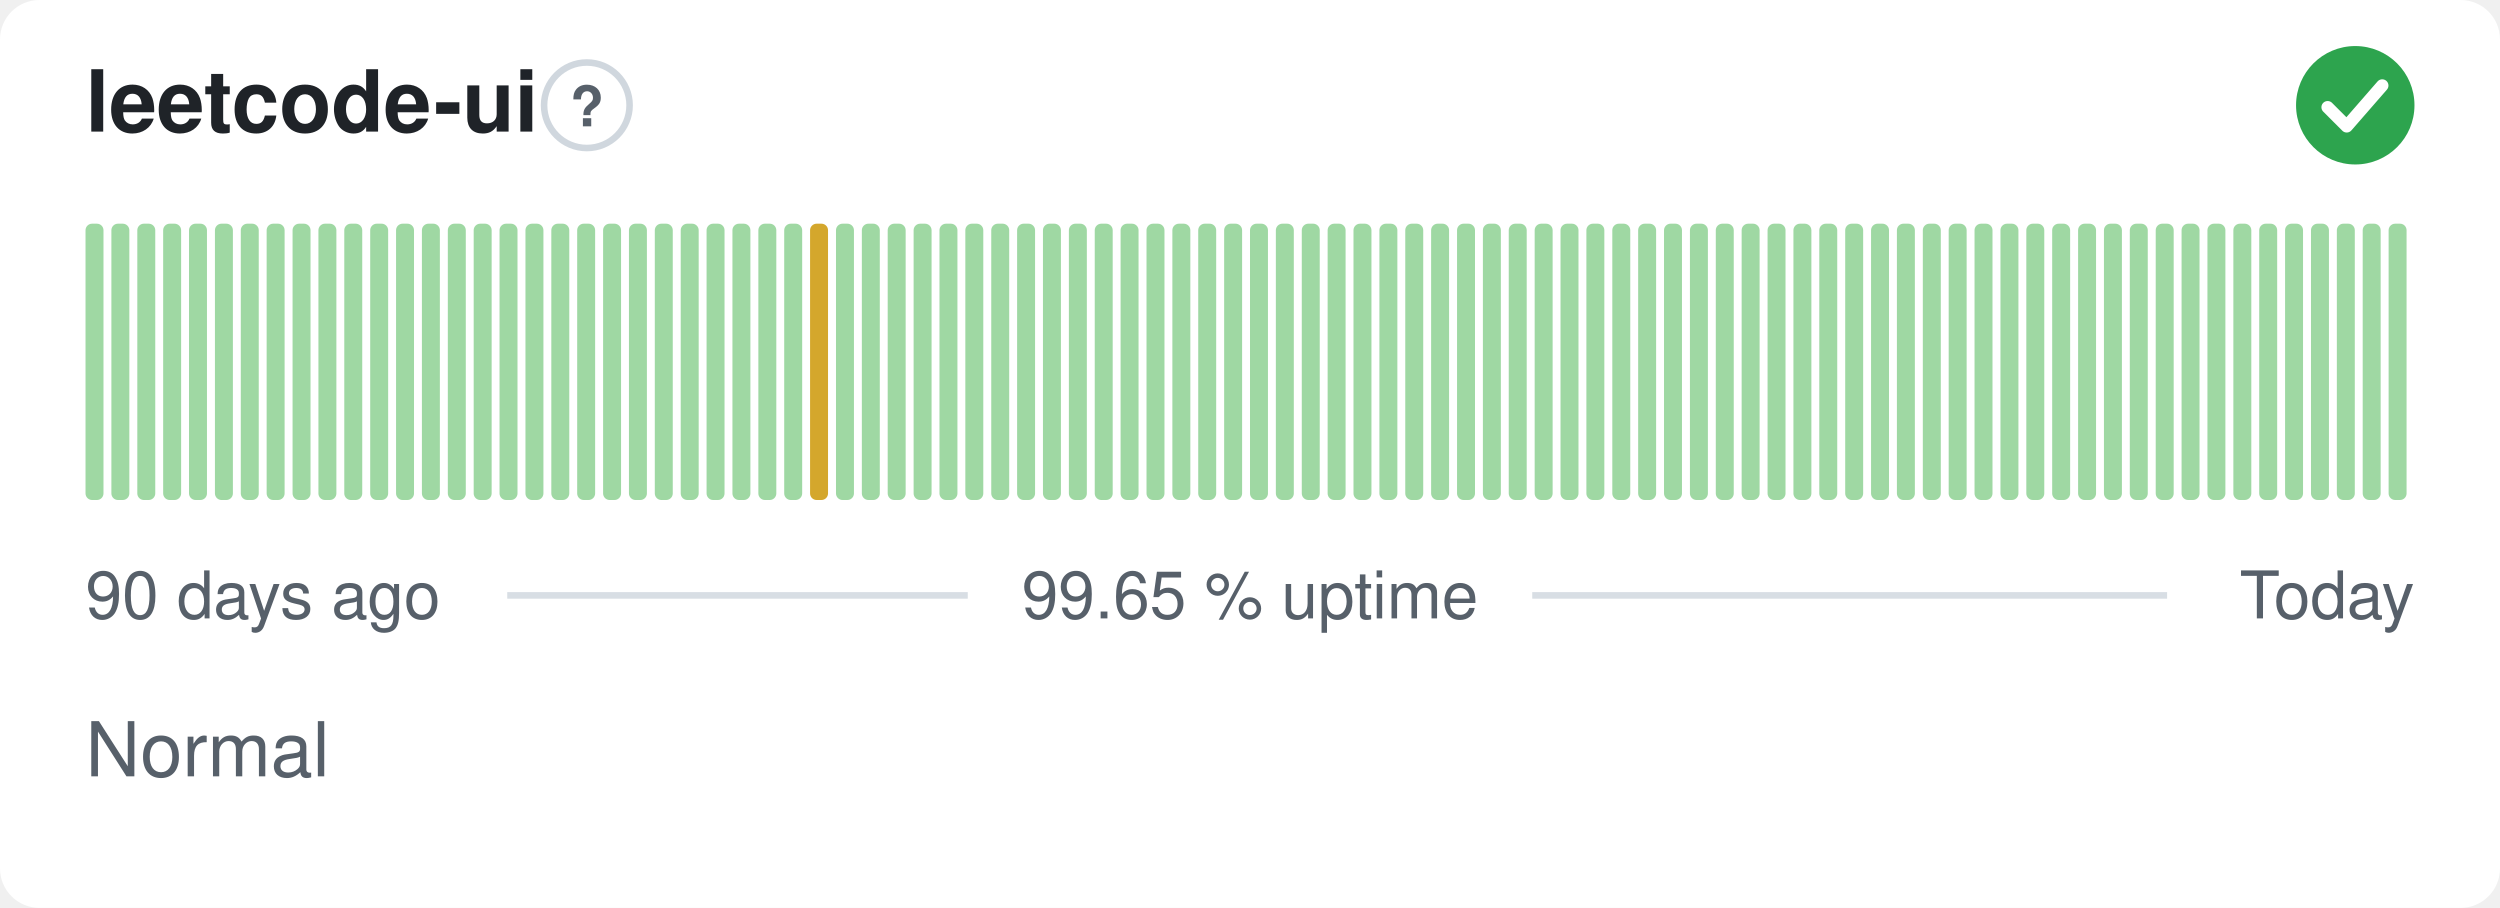
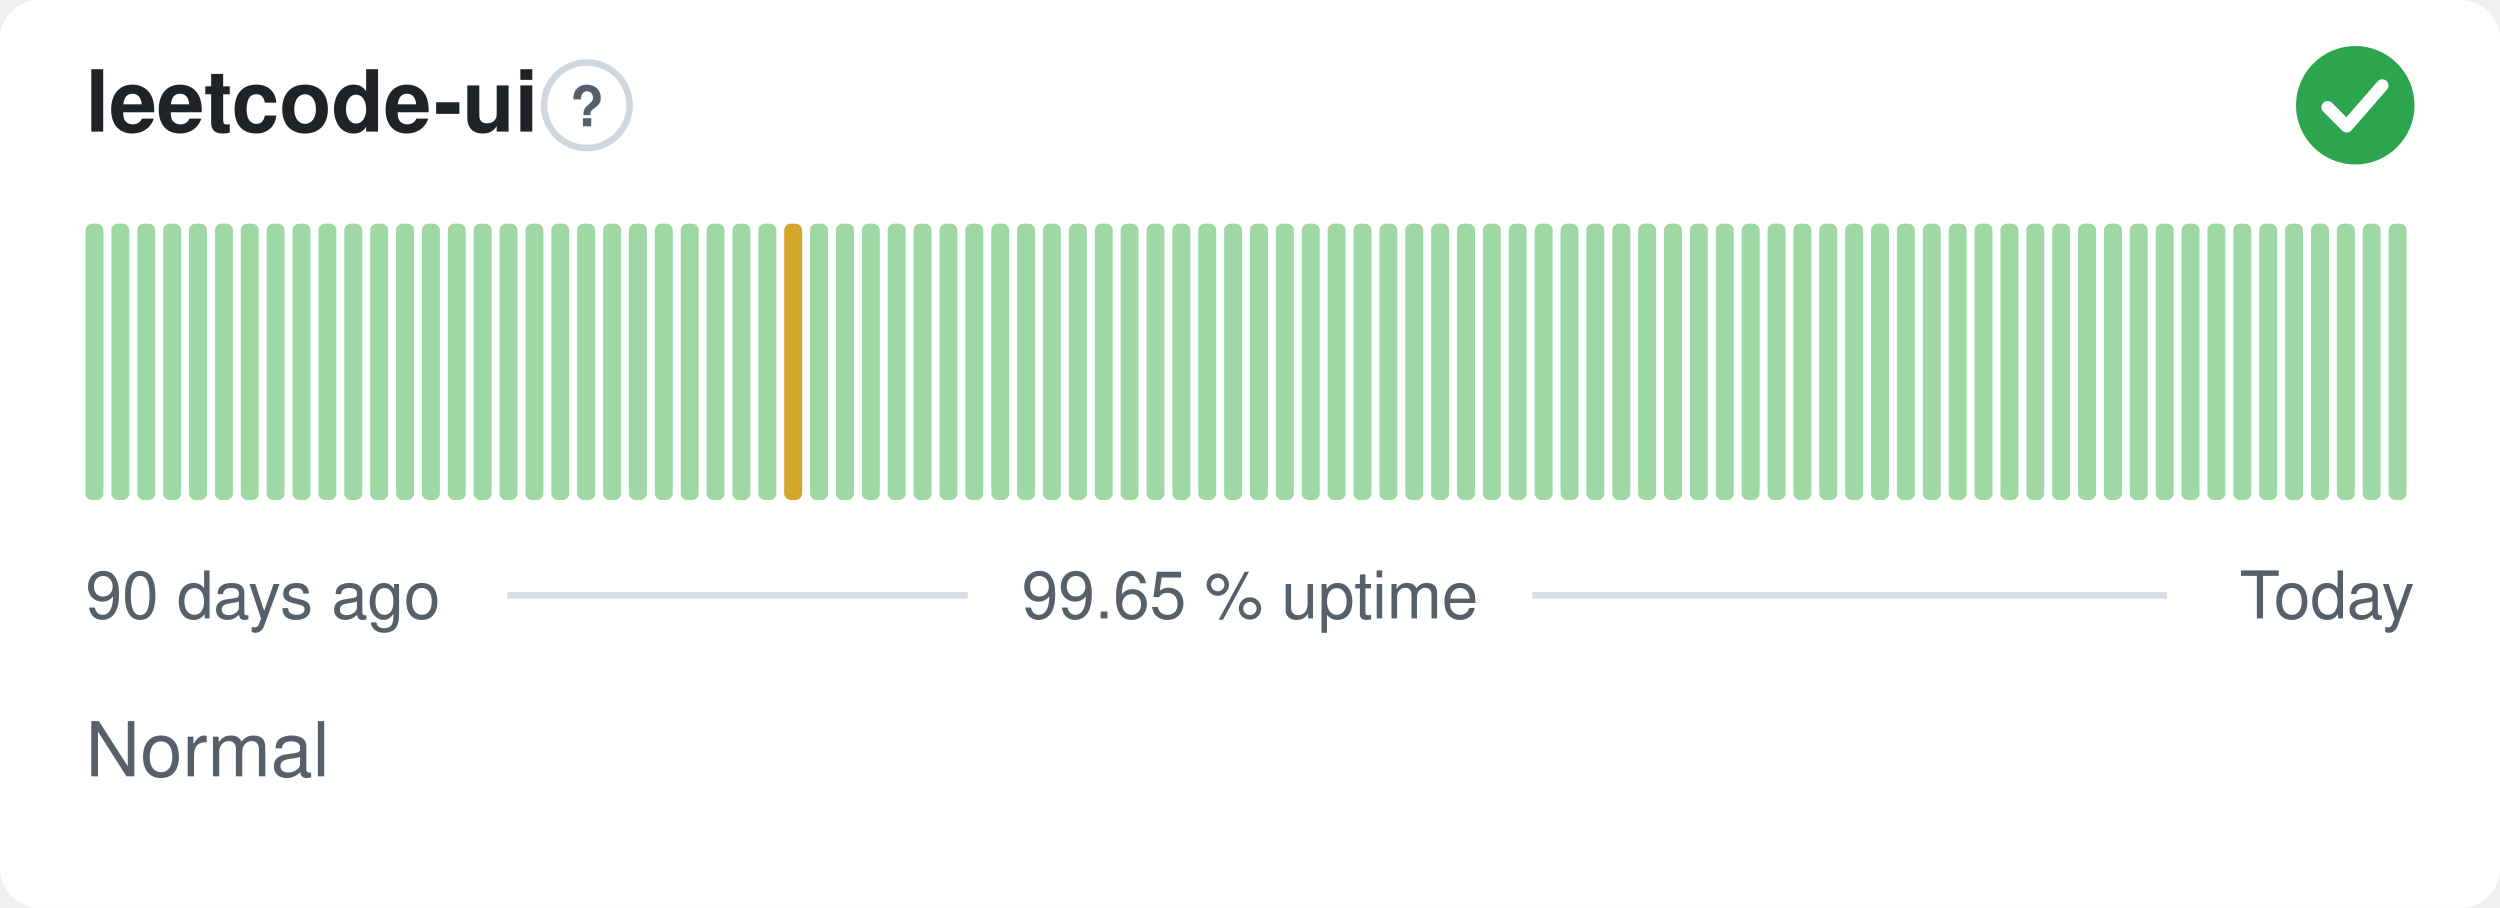
<svg xmlns="http://www.w3.org/2000/svg" width="380" height="138" viewBox="0 0 380 138" role="img" aria-label="leetcode-ui: Normal, 99.65 % uptime over the last 90 days" font-family="-apple-system,BlinkMacSystemFont,'Segoe UI',Helvetica,Arial,sans-serif">
  <style>
    @media (prefers-color-scheme: dark) {
      .bg { fill: #0d1117 }
      .title { fill: #e6edf3 }
      .muted { fill: #8b949e }
      .hint { stroke: #30363d }
      .rule { stroke: #30363d }
      .nodata { fill: #21262d }
    }
  </style>
  <rect class="bg" width="380" height="138" rx="6" fill="#ffffff" />
  <text class="title" x="13" y="20" font-size="13" font-weight="600" fill="#1f2328">leetcode-ui</text>
  <circle class="hint" cx="89.2" cy="16" r="6.5" fill="none" stroke="#d0d7de" stroke-width="1" />
  <text class="muted" x="89.2" y="19.2" text-anchor="middle" font-size="8.5" font-weight="700" fill="#57606a">?</text>
  <circle cx="358" cy="16" r="9" fill="#2da44e" />
  <path d="M353.80 16.30l2.90 2.90 5.40 -6.20" fill="none" stroke="#fff" stroke-width="1.89" stroke-linecap="round" stroke-linejoin="round" />
  <rect x="13.00" y="34.00" width="2.73" height="42.00" rx="1" fill="#9fd8a3" />
  <rect x="16.93" y="34.00" width="2.73" height="42.00" rx="1" fill="#9fd8a3" />
  <rect x="20.87" y="34.00" width="2.73" height="42.00" rx="1" fill="#9fd8a3" />
  <rect x="24.80" y="34.00" width="2.73" height="42.00" rx="1" fill="#9fd8a3" />
  <rect x="28.73" y="34.00" width="2.73" height="42.00" rx="1" fill="#9fd8a3" />
  <rect x="32.67" y="34.00" width="2.73" height="42.00" rx="1" fill="#9fd8a3" />
  <rect x="36.60" y="34.00" width="2.73" height="42.00" rx="1" fill="#9fd8a3" />
  <rect x="40.53" y="34.00" width="2.73" height="42.00" rx="1" fill="#9fd8a3" />
  <rect x="44.47" y="34.00" width="2.73" height="42.00" rx="1" fill="#9fd8a3" />
  <rect x="48.40" y="34.00" width="2.73" height="42.00" rx="1" fill="#9fd8a3" />
  <rect x="52.33" y="34.00" width="2.73" height="42.00" rx="1" fill="#9fd8a3" />
  <rect x="56.27" y="34.00" width="2.73" height="42.00" rx="1" fill="#9fd8a3" />
  <rect x="60.20" y="34.00" width="2.73" height="42.00" rx="1" fill="#9fd8a3" />
  <rect x="64.13" y="34.00" width="2.73" height="42.00" rx="1" fill="#9fd8a3" />
  <rect x="68.07" y="34.00" width="2.73" height="42.00" rx="1" fill="#9fd8a3" />
  <rect x="72.00" y="34.00" width="2.73" height="42.00" rx="1" fill="#9fd8a3" />
  <rect x="75.93" y="34.00" width="2.73" height="42.00" rx="1" fill="#9fd8a3" />
  <rect x="79.87" y="34.00" width="2.73" height="42.00" rx="1" fill="#9fd8a3" />
  <rect x="83.80" y="34.00" width="2.73" height="42.00" rx="1" fill="#9fd8a3" />
  <rect x="87.73" y="34.00" width="2.73" height="42.00" rx="1" fill="#9fd8a3" />
  <rect x="91.67" y="34.00" width="2.73" height="42.00" rx="1" fill="#9fd8a3" />
  <rect x="95.60" y="34.00" width="2.73" height="42.00" rx="1" fill="#9fd8a3" />
  <rect x="99.53" y="34.00" width="2.73" height="42.00" rx="1" fill="#9fd8a3" />
  <rect x="103.47" y="34.00" width="2.73" height="42.00" rx="1" fill="#9fd8a3" />
  <rect x="107.40" y="34.00" width="2.73" height="42.00" rx="1" fill="#9fd8a3" />
  <rect x="111.33" y="34.00" width="2.73" height="42.00" rx="1" fill="#9fd8a3" />
  <rect x="115.27" y="34.00" width="2.73" height="42.00" rx="1" fill="#9fd8a3" />
-   <rect x="119.20" y="34.00" width="2.73" height="42.00" rx="1" fill="#9fd8a3" />
-   <rect x="123.13" y="34.00" width="2.73" height="42.00" rx="1" fill="#d4a72c" />
+   <rect x="119.20" y="34.00" width="2.73" height="42.00" rx="1" fill="#d4a72c" />
+   <rect x="123.13" y="34.00" width="2.73" height="42.00" rx="1" fill="#9fd8a3" />
  <rect x="127.07" y="34.00" width="2.73" height="42.00" rx="1" fill="#9fd8a3" />
  <rect x="131.00" y="34.00" width="2.73" height="42.00" rx="1" fill="#9fd8a3" />
  <rect x="134.93" y="34.00" width="2.73" height="42.00" rx="1" fill="#9fd8a3" />
  <rect x="138.87" y="34.00" width="2.73" height="42.00" rx="1" fill="#9fd8a3" />
  <rect x="142.80" y="34.00" width="2.73" height="42.00" rx="1" fill="#9fd8a3" />
  <rect x="146.73" y="34.00" width="2.73" height="42.00" rx="1" fill="#9fd8a3" />
  <rect x="150.67" y="34.00" width="2.73" height="42.00" rx="1" fill="#9fd8a3" />
  <rect x="154.60" y="34.00" width="2.73" height="42.00" rx="1" fill="#9fd8a3" />
  <rect x="158.53" y="34.00" width="2.73" height="42.00" rx="1" fill="#9fd8a3" />
  <rect x="162.47" y="34.00" width="2.73" height="42.00" rx="1" fill="#9fd8a3" />
  <rect x="166.40" y="34.00" width="2.73" height="42.00" rx="1" fill="#9fd8a3" />
  <rect x="170.33" y="34.00" width="2.73" height="42.00" rx="1" fill="#9fd8a3" />
  <rect x="174.27" y="34.00" width="2.73" height="42.00" rx="1" fill="#9fd8a3" />
  <rect x="178.20" y="34.00" width="2.73" height="42.00" rx="1" fill="#9fd8a3" />
  <rect x="182.13" y="34.00" width="2.73" height="42.00" rx="1" fill="#9fd8a3" />
  <rect x="186.07" y="34.00" width="2.73" height="42.00" rx="1" fill="#9fd8a3" />
  <rect x="190.00" y="34.00" width="2.73" height="42.00" rx="1" fill="#9fd8a3" />
  <rect x="193.93" y="34.00" width="2.73" height="42.00" rx="1" fill="#9fd8a3" />
  <rect x="197.87" y="34.00" width="2.73" height="42.00" rx="1" fill="#9fd8a3" />
  <rect x="201.80" y="34.00" width="2.73" height="42.00" rx="1" fill="#9fd8a3" />
  <rect x="205.73" y="34.00" width="2.73" height="42.00" rx="1" fill="#9fd8a3" />
  <rect x="209.67" y="34.00" width="2.73" height="42.00" rx="1" fill="#9fd8a3" />
  <rect x="213.60" y="34.00" width="2.73" height="42.00" rx="1" fill="#9fd8a3" />
  <rect x="217.53" y="34.00" width="2.73" height="42.00" rx="1" fill="#9fd8a3" />
  <rect x="221.47" y="34.00" width="2.73" height="42.00" rx="1" fill="#9fd8a3" />
  <rect x="225.40" y="34.00" width="2.73" height="42.00" rx="1" fill="#9fd8a3" />
  <rect x="229.33" y="34.00" width="2.73" height="42.00" rx="1" fill="#9fd8a3" />
  <rect x="233.27" y="34.00" width="2.73" height="42.00" rx="1" fill="#9fd8a3" />
  <rect x="237.20" y="34.00" width="2.73" height="42.00" rx="1" fill="#9fd8a3" />
  <rect x="241.13" y="34.00" width="2.73" height="42.00" rx="1" fill="#9fd8a3" />
  <rect x="245.07" y="34.00" width="2.73" height="42.00" rx="1" fill="#9fd8a3" />
  <rect x="249.00" y="34.00" width="2.73" height="42.00" rx="1" fill="#9fd8a3" />
  <rect x="252.93" y="34.00" width="2.73" height="42.00" rx="1" fill="#9fd8a3" />
  <rect x="256.87" y="34.00" width="2.73" height="42.00" rx="1" fill="#9fd8a3" />
  <rect x="260.80" y="34.00" width="2.73" height="42.00" rx="1" fill="#9fd8a3" />
  <rect x="264.73" y="34.00" width="2.73" height="42.00" rx="1" fill="#9fd8a3" />
  <rect x="268.67" y="34.00" width="2.73" height="42.00" rx="1" fill="#9fd8a3" />
  <rect x="272.60" y="34.00" width="2.73" height="42.00" rx="1" fill="#9fd8a3" />
  <rect x="276.53" y="34.00" width="2.73" height="42.00" rx="1" fill="#9fd8a3" />
  <rect x="280.47" y="34.00" width="2.73" height="42.00" rx="1" fill="#9fd8a3" />
  <rect x="284.40" y="34.00" width="2.73" height="42.00" rx="1" fill="#9fd8a3" />
  <rect x="288.33" y="34.00" width="2.73" height="42.00" rx="1" fill="#9fd8a3" />
  <rect x="292.27" y="34.00" width="2.73" height="42.00" rx="1" fill="#9fd8a3" />
  <rect x="296.20" y="34.00" width="2.73" height="42.00" rx="1" fill="#9fd8a3" />
  <rect x="300.13" y="34.00" width="2.73" height="42.00" rx="1" fill="#9fd8a3" />
  <rect x="304.07" y="34.00" width="2.73" height="42.00" rx="1" fill="#9fd8a3" />
  <rect x="308.00" y="34.00" width="2.73" height="42.00" rx="1" fill="#9fd8a3" />
  <rect x="311.93" y="34.00" width="2.73" height="42.00" rx="1" fill="#9fd8a3" />
  <rect x="315.87" y="34.00" width="2.73" height="42.00" rx="1" fill="#9fd8a3" />
  <rect x="319.80" y="34.00" width="2.73" height="42.00" rx="1" fill="#9fd8a3" />
  <rect x="323.73" y="34.00" width="2.73" height="42.00" rx="1" fill="#9fd8a3" />
  <rect x="327.67" y="34.00" width="2.73" height="42.00" rx="1" fill="#9fd8a3" />
  <rect x="331.60" y="34.00" width="2.73" height="42.00" rx="1" fill="#9fd8a3" />
  <rect x="335.53" y="34.00" width="2.73" height="42.00" rx="1" fill="#9fd8a3" />
  <rect x="339.47" y="34.00" width="2.73" height="42.00" rx="1" fill="#9fd8a3" />
  <rect x="343.40" y="34.00" width="2.73" height="42.00" rx="1" fill="#9fd8a3" />
  <rect x="347.33" y="34.00" width="2.73" height="42.00" rx="1" fill="#9fd8a3" />
  <rect x="351.27" y="34.00" width="2.73" height="42.00" rx="1" fill="#9fd8a3" />
  <rect x="355.20" y="34.00" width="2.73" height="42.00" rx="1" fill="#9fd8a3" />
  <rect x="359.13" y="34.00" width="2.73" height="42.00" rx="1" fill="#9fd8a3" />
  <rect x="363.07" y="34.00" width="2.73" height="42.00" rx="1" fill="#9fd8a3" />
  <text class="muted" x="13" y="94" font-size="10" fill="#57606a">90 days ago</text>
  <text class="muted" x="190" y="94" text-anchor="middle" font-size="10" fill="#57606a">99.65 % uptime</text>
  <text class="muted" x="367" y="94" text-anchor="end" font-size="10" fill="#57606a">Today</text>
  <line class="rule" x1="77.1" y1="90.5" x2="147.1" y2="90.5" stroke="#d8dee4" stroke-width="1" />
  <line class="rule" x1="232.9" y1="90.5" x2="329.4" y2="90.5" stroke="#d8dee4" stroke-width="1" />
  <text class="muted" x="13" y="118" font-size="11.5" fill="#57606a">Normal</text>
</svg>
